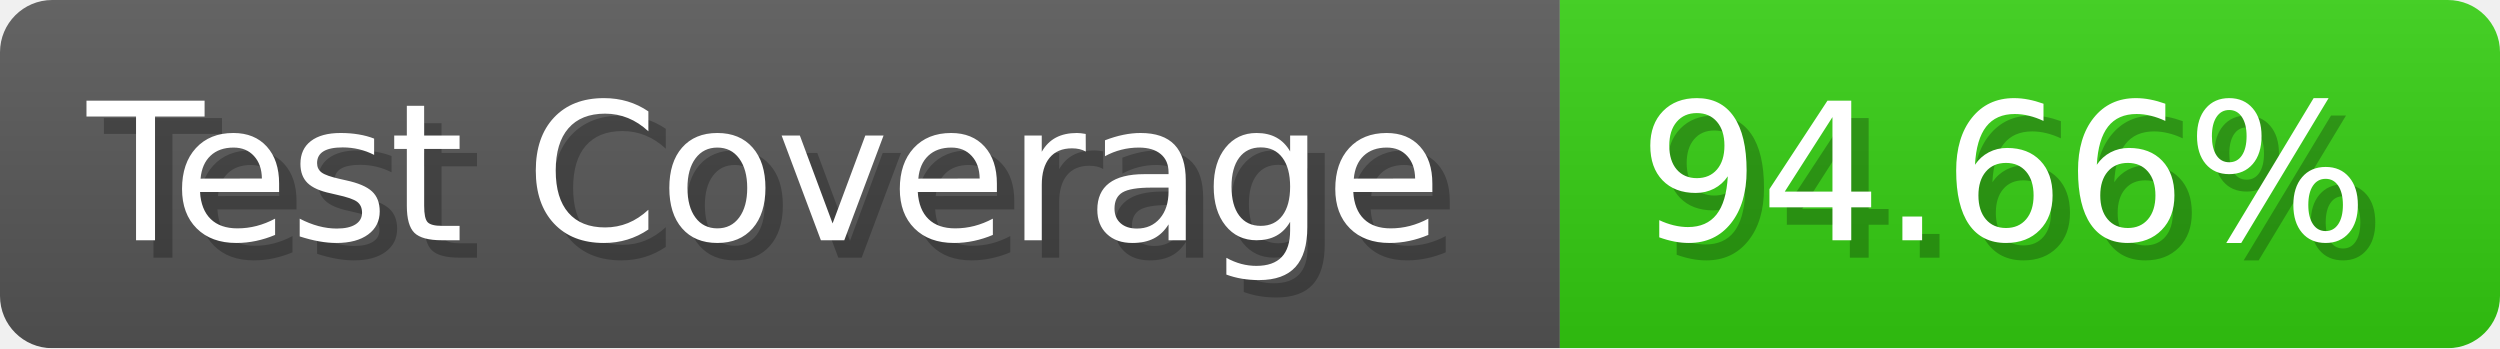
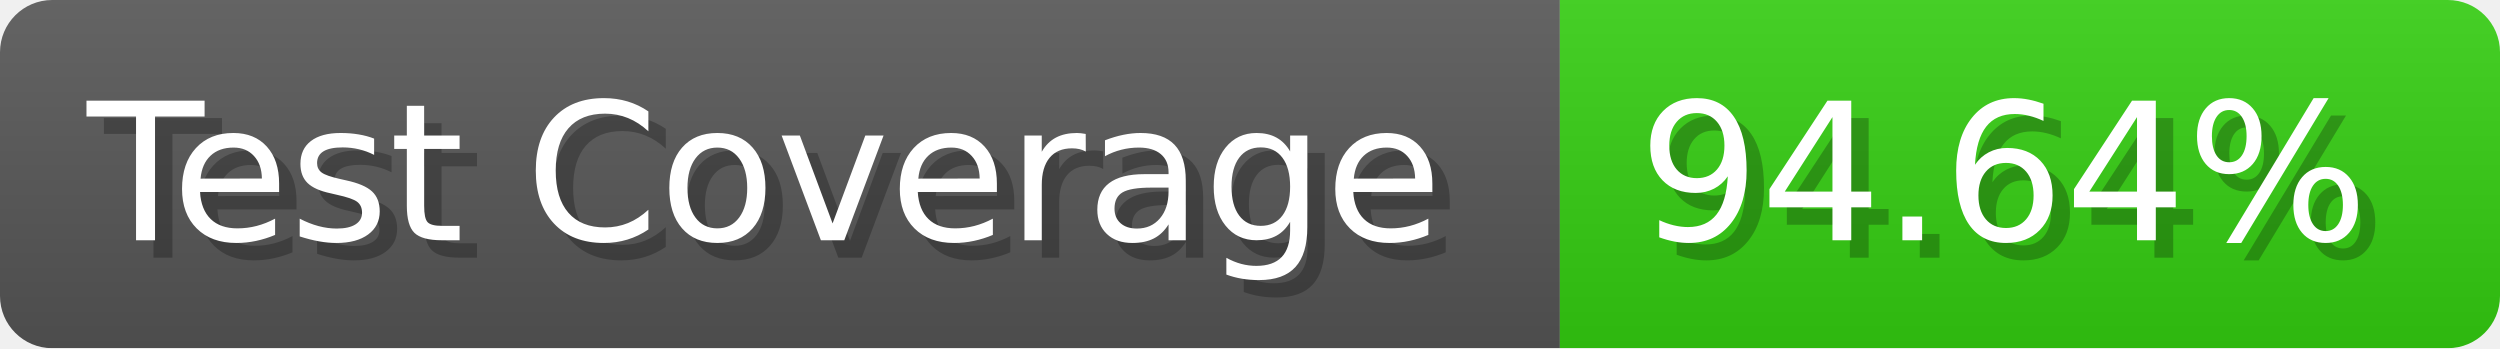
- <svg xmlns="http://www.w3.org/2000/svg" width="143.6" height="20" viewBox="0 0 1436 200" role="img" aria-label="Test Coverage: 94.66%">
+ <svg xmlns="http://www.w3.org/2000/svg" width="143.6" height="20" viewBox="0 0 1436 200" role="img" aria-label="Test Coverage: 94.64%">
  <linearGradient id="a" x2="0" y2="100%">
    <stop offset="0" stop-opacity=".1" stop-color="#EEE" />
    <stop offset="1" stop-opacity=".1" />
  </linearGradient>
  <mask id="m">
    <rect width="1436" height="200" rx="30" fill="#FFF" />
  </mask>
  <g mask="url(#m)">
    <rect width="896" height="200" fill="#555" />
    <rect width="540" height="200" fill="#3C1" x="896" />
    <rect width="1436" height="200" fill="url(#a)" />
  </g>
  <g aria-hidden="true" fill="#fff" text-anchor="start" font-family="Verdana,DejaVu Sans,sans-serif" font-size="110">
    <text x="60" y="148" textLength="796" fill="#000" opacity="0.25">Test Coverage</text>
    <text x="50" y="138" textLength="796">Test Coverage</text>
-     <text x="951" y="148" textLength="440" fill="#000" opacity="0.25">94.66%</text>
-     <text x="941" y="138" textLength="440">94.66%</text>
+     <text x="951" y="148" textLength="440" fill="#000" opacity="0.25">94.64%</text>
+     <text x="941" y="138" textLength="440">94.64%</text>
  </g>
</svg>
